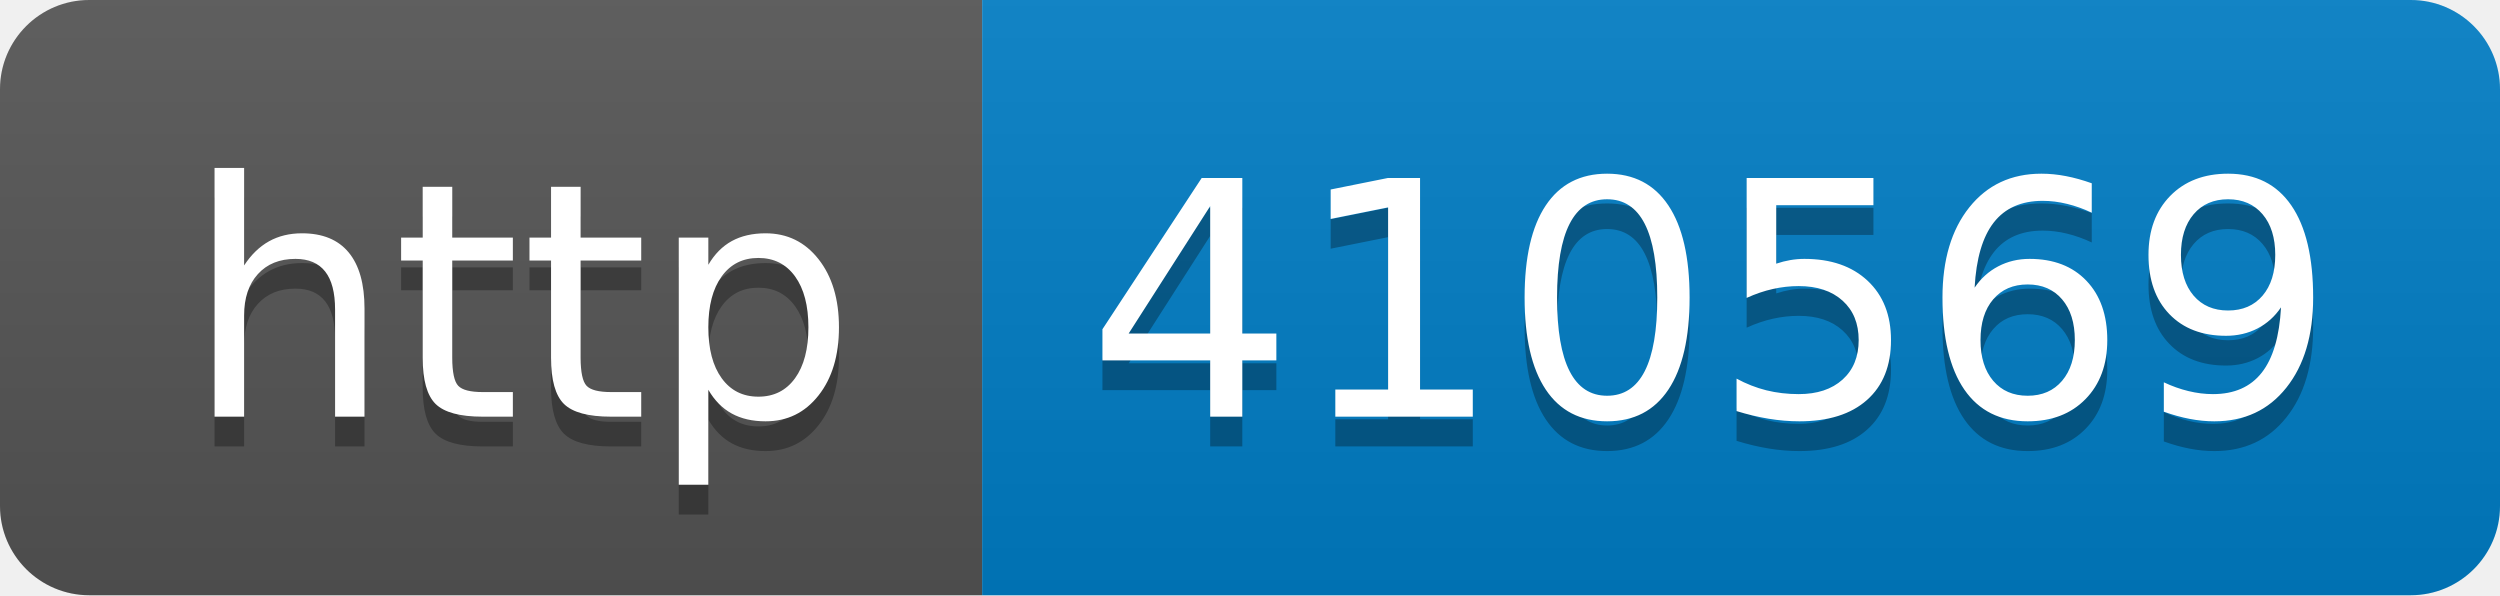
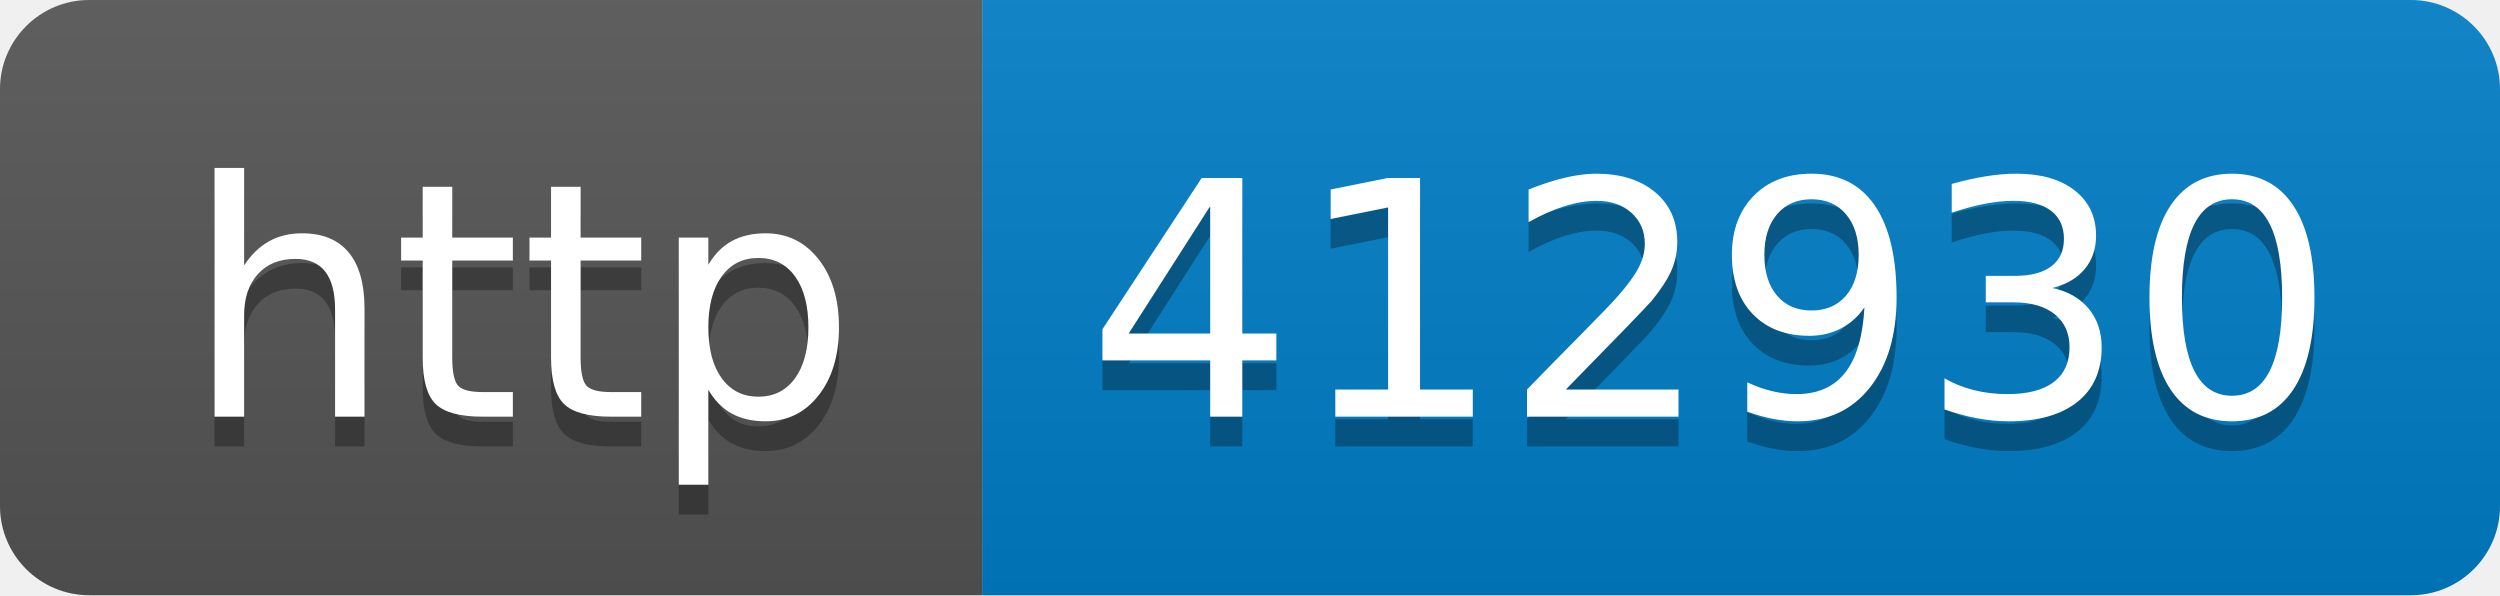
- <svg xmlns="http://www.w3.org/2000/svg" width="84" height="20" role="img" aria-label="http: 410569">
+ <svg xmlns="http://www.w3.org/2000/svg" width="84" height="20" role="img" aria-label="http: 412930">
  <linearGradient id="s" x2="0" y2="100%">
    <stop offset="0" stop-color="#bbb" stop-opacity=".1" />
    <stop offset="1" stop-opacity=".1" />
  </linearGradient>
  <clipPath id="r">
    <rect width="84" height="20" rx="3" fill="#fff" />
  </clipPath>
  <g clip-path="url(#r)">
    <rect width="33" height="20" fill="#555" />
    <rect x="33" width="51" height="20" fill="#007ec6" />
    <rect width="84" height="20" fill="url(#s)" />
  </g>
  <g fill="#fff" text-anchor="middle" font-family="Verdana,Geneva,DejaVu Sans,sans-serif" text-rendering="geometricPrecision" font-size="110">
    <text aria-hidden="true" x="175" y="150" fill="#010101" fill-opacity=".3" transform="scale(.1)" textLength="230">http</text>
    <text x="175" y="140" transform="scale(.1)" fill="#fff" textLength="230">http</text>
-     <text aria-hidden="true" x="575" y="150" fill="#010101" fill-opacity=".3" transform="scale(.1)" textLength="410">410569</text>
-     <text x="575" y="140" transform="scale(.1)" fill="#fff" textLength="410">410569</text>
+     <text aria-hidden="true" x="575" y="150" fill="#010101" fill-opacity=".3" transform="scale(.1)" textLength="410">412930</text>
+     <text x="575" y="140" transform="scale(.1)" fill="#fff" textLength="410">412930</text>
  </g>
</svg>
